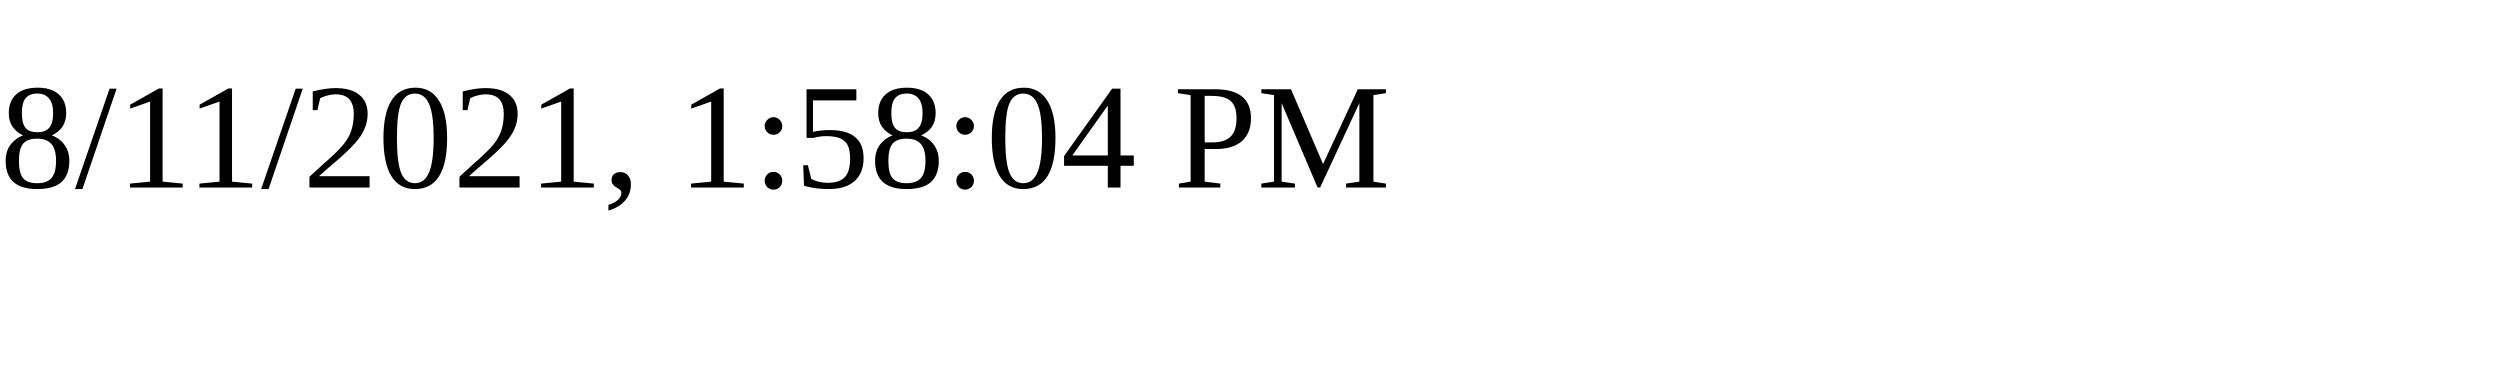
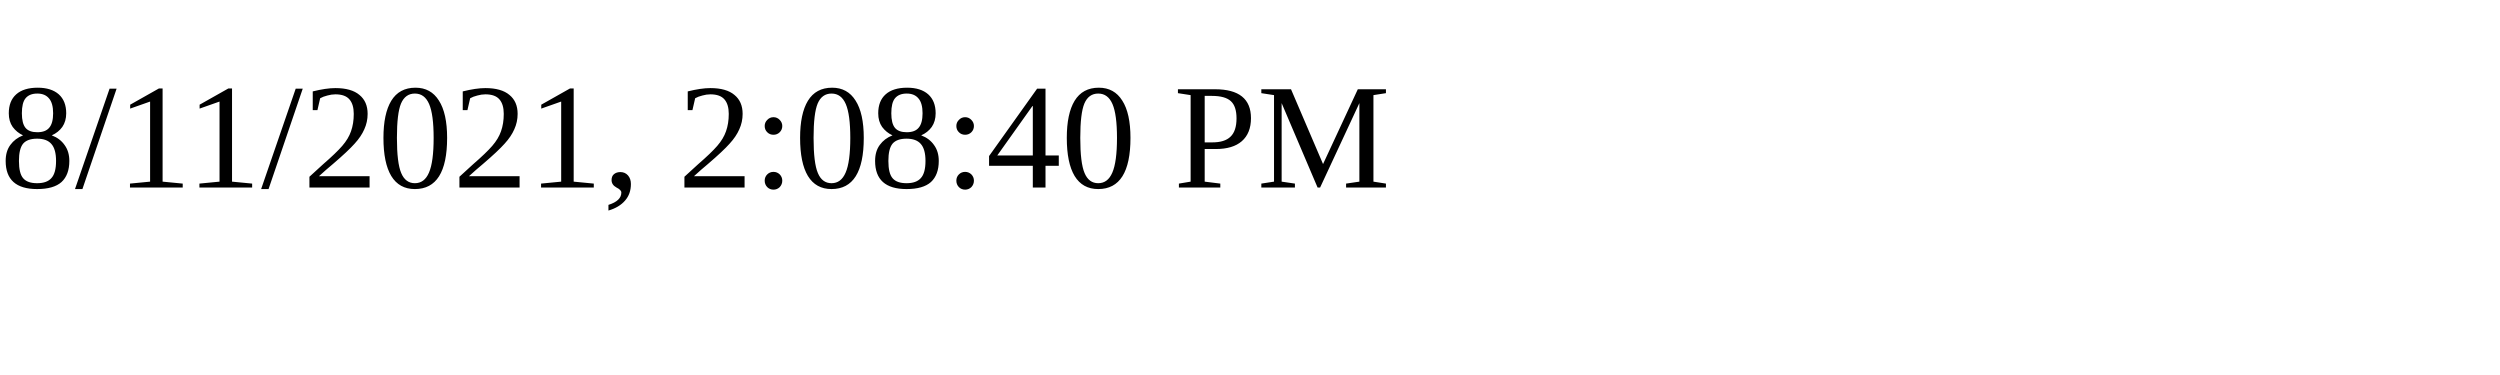
<svg xmlns="http://www.w3.org/2000/svg" height="30" width="200">
-   <text x="0" y="15">8/11/2021, 1:58:04 PM</text>
+   <text x="0" y="15">8/11/2021, 2:08:40 PM</text>
</svg>
